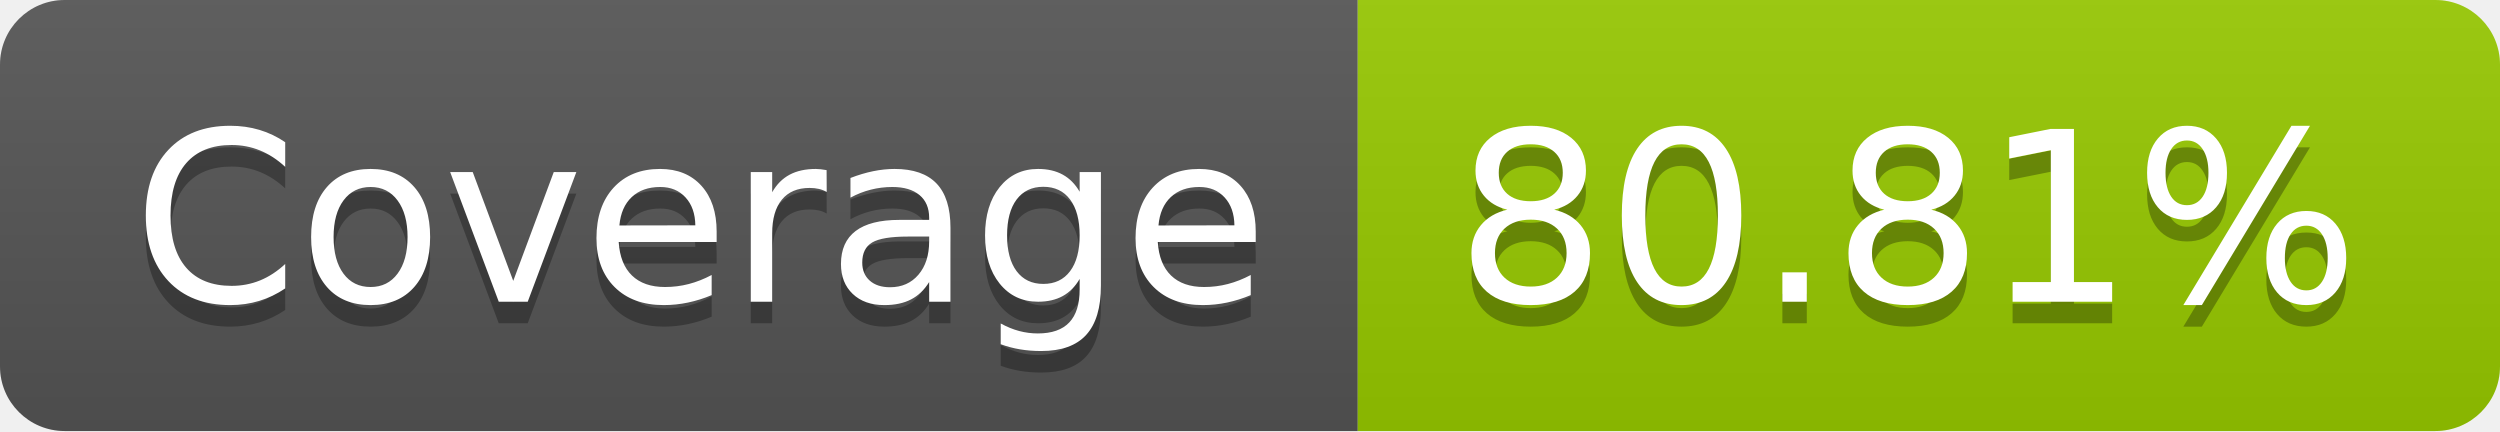
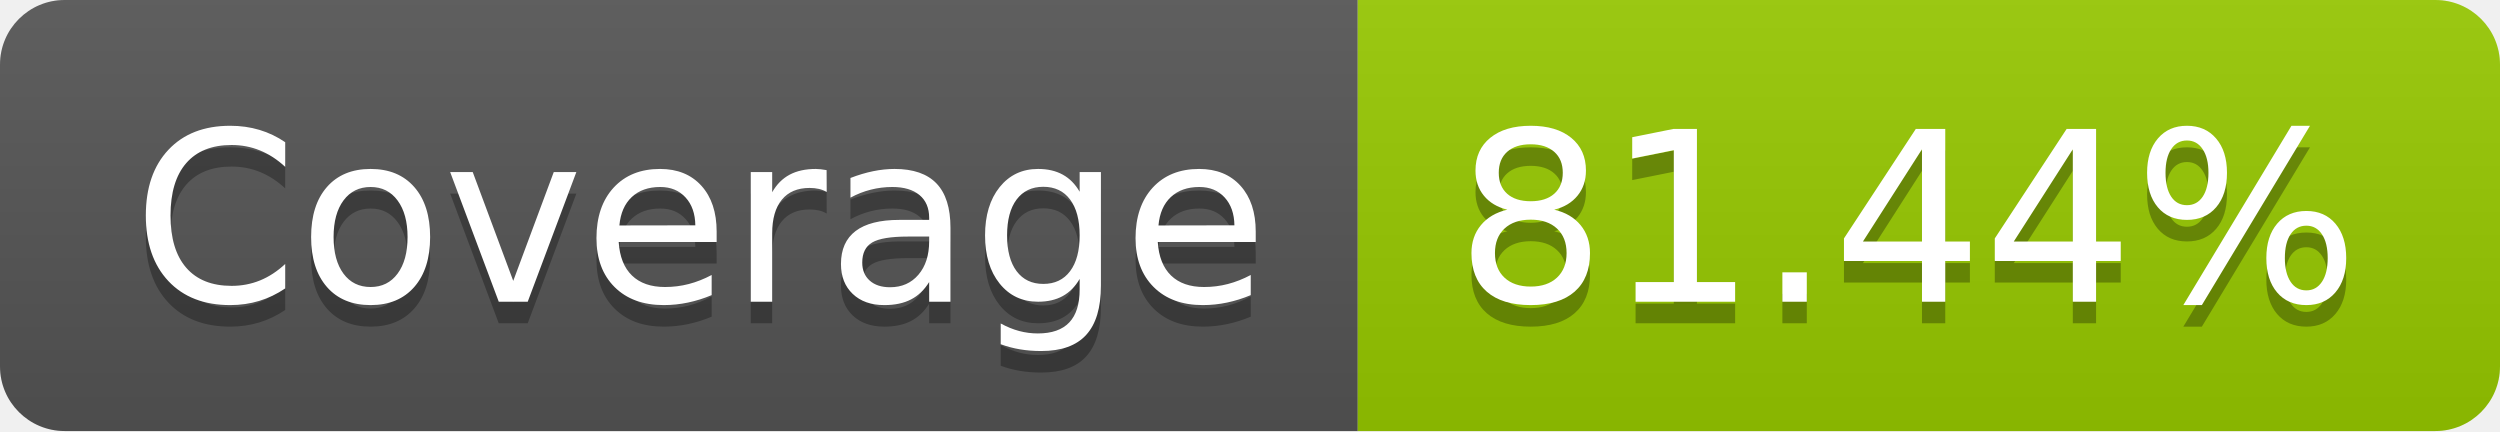
- <svg xmlns="http://www.w3.org/2000/svg" width="116" height="20" role="img" aria-label="Coverage: 80.81%">
+ <svg xmlns="http://www.w3.org/2000/svg" width="116" height="20" role="img" aria-label="Coverage: 81.44%">
  <linearGradient id="s" x2="0" y2="100%">
    <stop offset="0" stop-color="#bbb" stop-opacity=".1" />
    <stop offset="1" stop-opacity=".1" />
  </linearGradient>
  <clipPath id="r">
    <rect width="116" height="20" rx="3" fill="#fff" />
  </clipPath>
  <g clip-path="url(#r)">
    <rect width="63" height="20" fill="#555" />
    <rect x="63" width="53" height="20" fill="#97ca00" />
    <rect width="116" height="20" fill="url(#s)" />
  </g>
  <g fill="#fff" text-anchor="middle" font-family="Verdana,Geneva,DejaVu Sans,sans-serif" text-rendering="geometricPrecision" font-size="110">
    <text aria-hidden="true" x="325" y="150" fill="#010101" fill-opacity=".3" transform="scale(.1)" textLength="530">Coverage</text>
    <text x="325" y="140" transform="scale(.1)" fill="#fff" textLength="530">Coverage</text>
-     <text aria-hidden="true" x="885" y="150" fill="#010101" fill-opacity=".3" transform="scale(.1)" textLength="430">80.81%</text>
-     <text x="885" y="140" transform="scale(.1)" fill="#fff" textLength="430">80.81%</text>
+     <text aria-hidden="true" x="885" y="150" fill="#010101" fill-opacity=".3" transform="scale(.1)" textLength="430">81.44%</text>
+     <text x="885" y="140" transform="scale(.1)" fill="#fff" textLength="430">81.44%</text>
  </g>
</svg>
